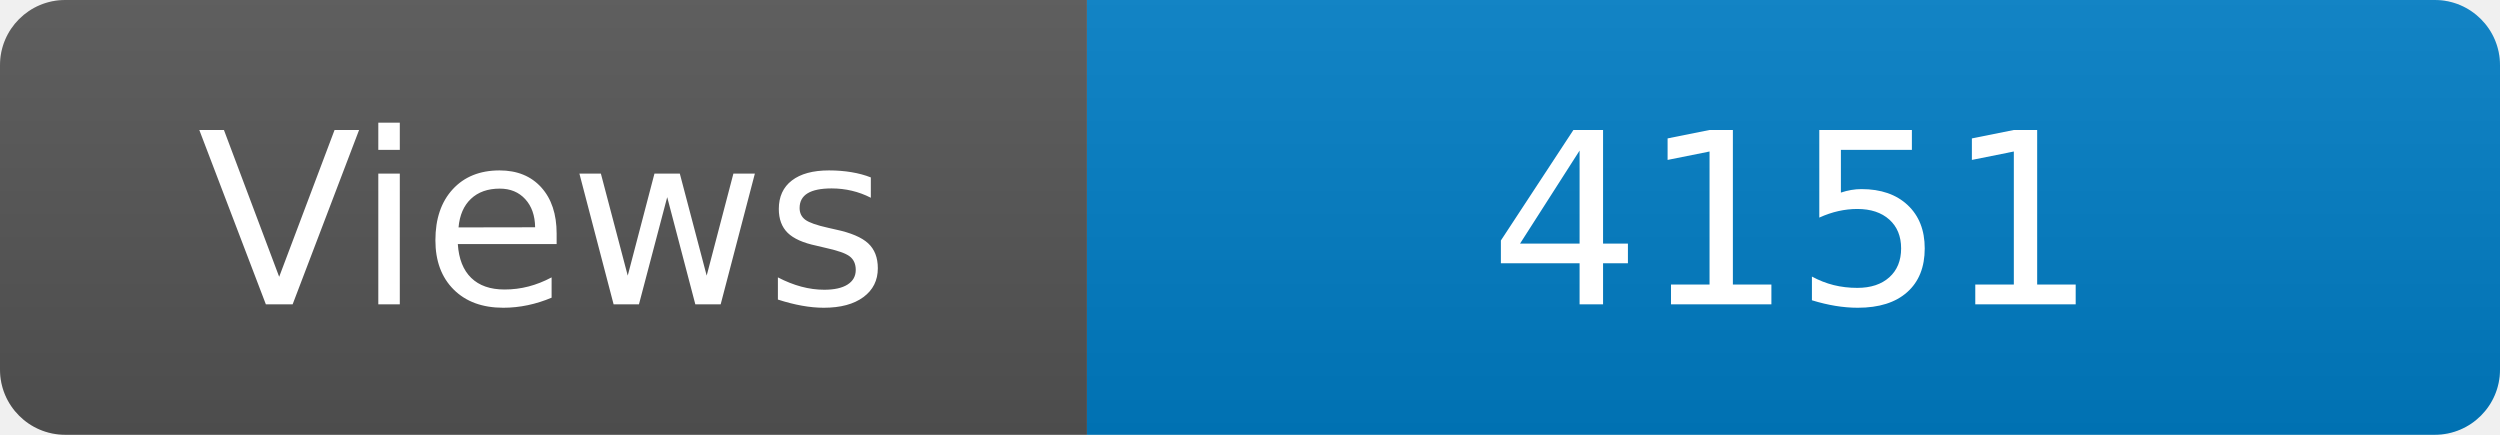
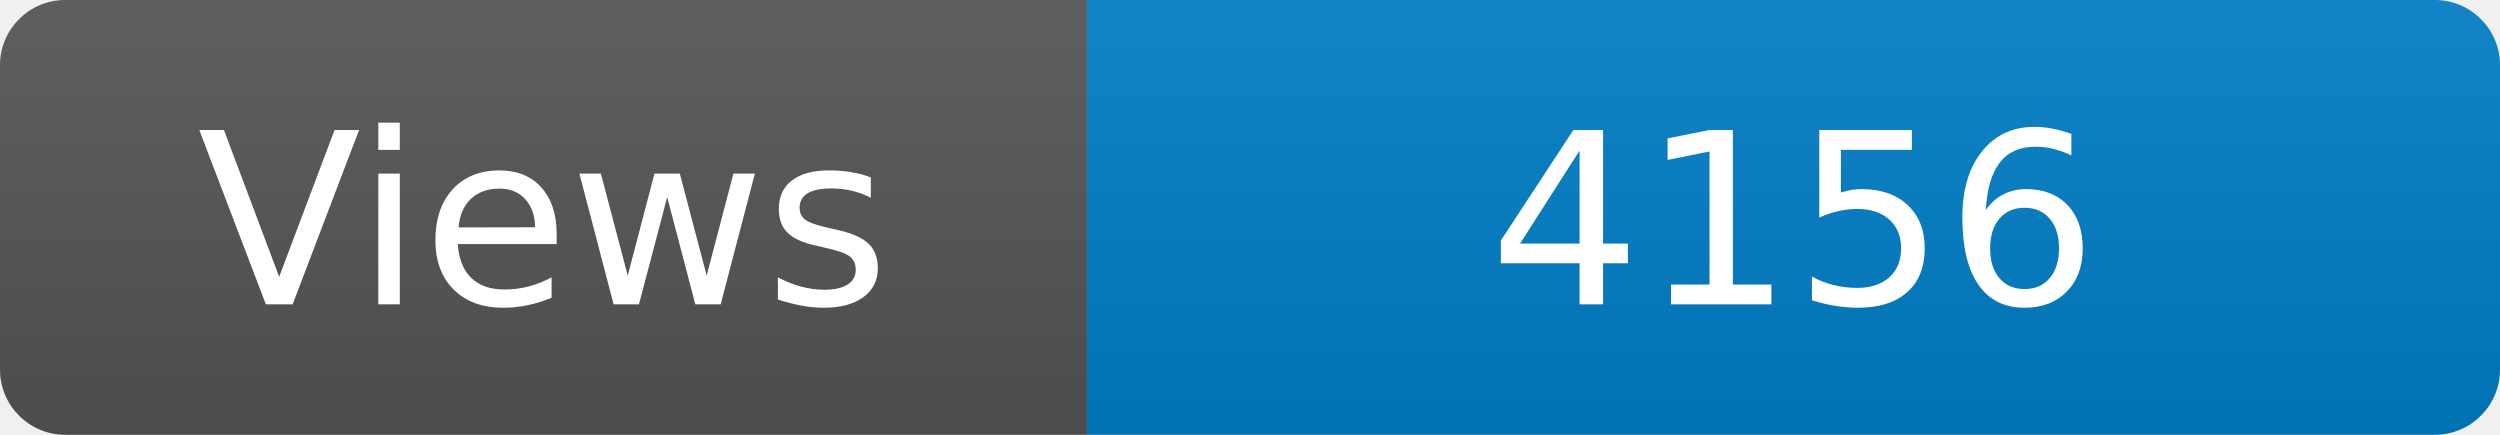
<svg xmlns="http://www.w3.org/2000/svg" width="115" height="20" role="img" aria-label="Maintained?: yes">
  <linearGradient id="s" x2="0" y2="100%">
    <stop offset="0" stop-color="#bbb" stop-opacity=".1" />
    <stop offset="1" stop-opacity=".1" />
  </linearGradient>
  <clipPath id="r">
    <rect width="115" height="20" rx="3" fill="#fff" />
  </clipPath>
  <g clip-path="url(#r)">
    <rect width="50" height="20" fill="#555" />
    <rect x="50" width="160" height="20" fill="#007ec6" />
    <rect width="115" height="20" fill="url(#s)" />
  </g>
  <g fill="#fff" text-anchor="middle" font-family="Verdana,Geneva,DejaVu Sans,sans-serif" font-size="110">
    <text x="250" y="140" transform="scale(.1)" fill="#fff">Views</text>
-     <text x="825" y="140" transform="scale(.1)" fill="#fff">4151</text>
+     <text x="825" y="140" transform="scale(.1)" fill="#fff">4156</text>
  </g>
</svg>
